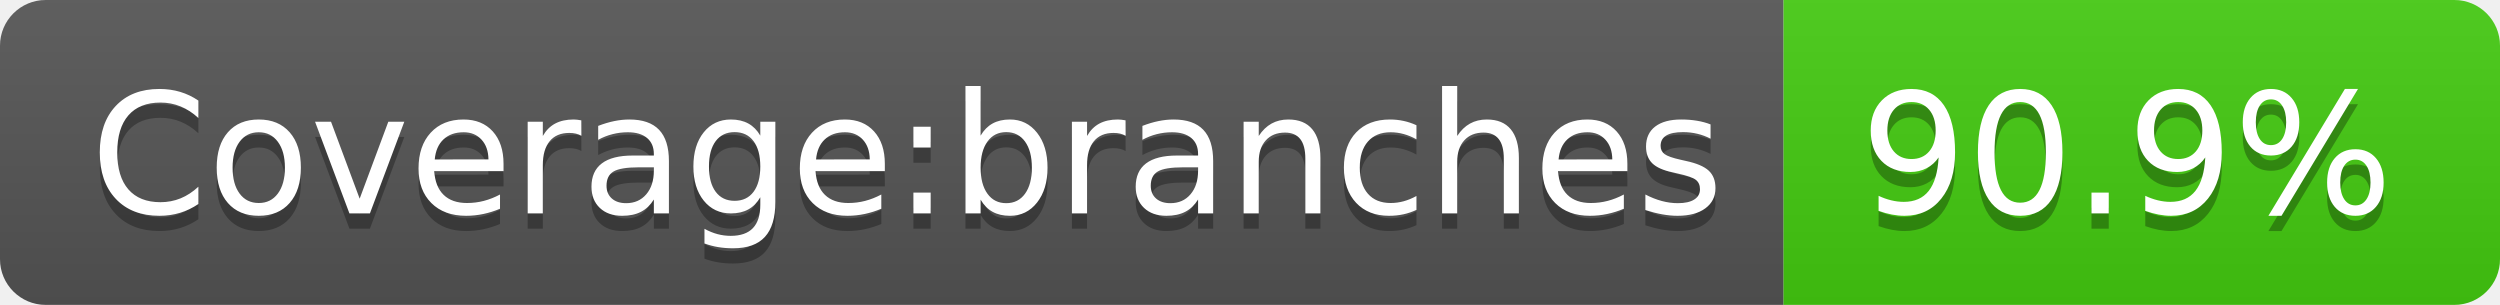
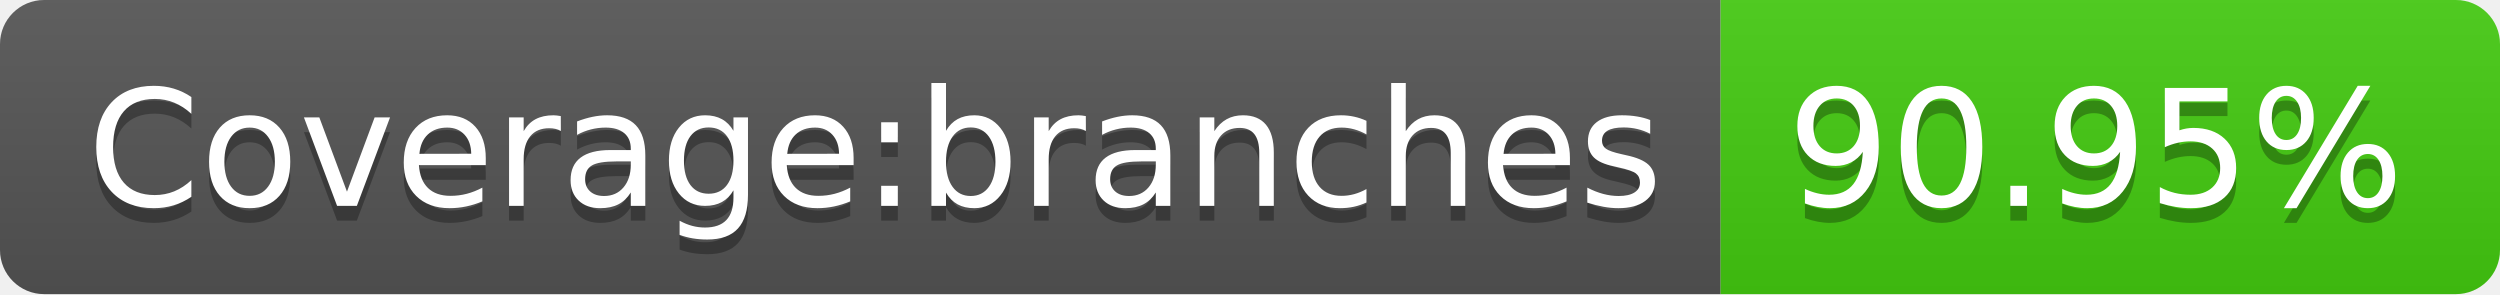
- <svg xmlns="http://www.w3.org/2000/svg" width="164" height="20" role="img" aria-label="Coverage:branches: 90.9%">
+ <svg xmlns="http://www.w3.org/2000/svg" width="170" height="20" role="img" aria-label="Coverage:branches: 90.95%">
  <linearGradient id="s" x2="0" y2="100%">
    <stop offset="0" stop-color="#bbb" stop-opacity=".1" />
    <stop offset="1" stop-opacity=".1" />
  </linearGradient>
  <clipPath id="r">
-     <rect width="164" height="20" rx="3" fill="#fff" />
+     <rect width="170" height="20" rx="3" fill="#fff" />
  </clipPath>
  <g clip-path="url(#r)">
    <rect width="117" height="20" fill="#555" />
-     <rect x="117" width="47" height="20" fill="#4c1" />
-     <rect width="164" height="20" fill="url(#s)" />
+     <rect x="117" width="53" height="20" fill="#4c1" />
+     <rect width="170" height="20" fill="url(#s)" />
  </g>
  <g fill="#fff" text-anchor="middle" font-family="Verdana,Geneva,DejaVu Sans,sans-serif" text-rendering="geometricPrecision" font-size="110">
    <text aria-hidden="true" x="595" y="150" fill="#010101" fill-opacity=".3" transform="scale(.1)" textLength="1070">Coverage:branches</text>
    <text x="595" y="140" transform="scale(.1)" fill="#fff" textLength="1070">Coverage:branches</text>
-     <text aria-hidden="true" x="1395" y="150" fill="#010101" fill-opacity=".3" transform="scale(.1)" textLength="370">90.9%</text>
-     <text x="1395" y="140" transform="scale(.1)" fill="#fff" textLength="370">90.9%</text>
+     <text aria-hidden="true" x="1425" y="150" fill="#010101" fill-opacity=".3" transform="scale(.1)" textLength="430">90.95%</text>
+     <text x="1425" y="140" transform="scale(.1)" fill="#fff" textLength="430">90.95%</text>
  </g>
</svg>
